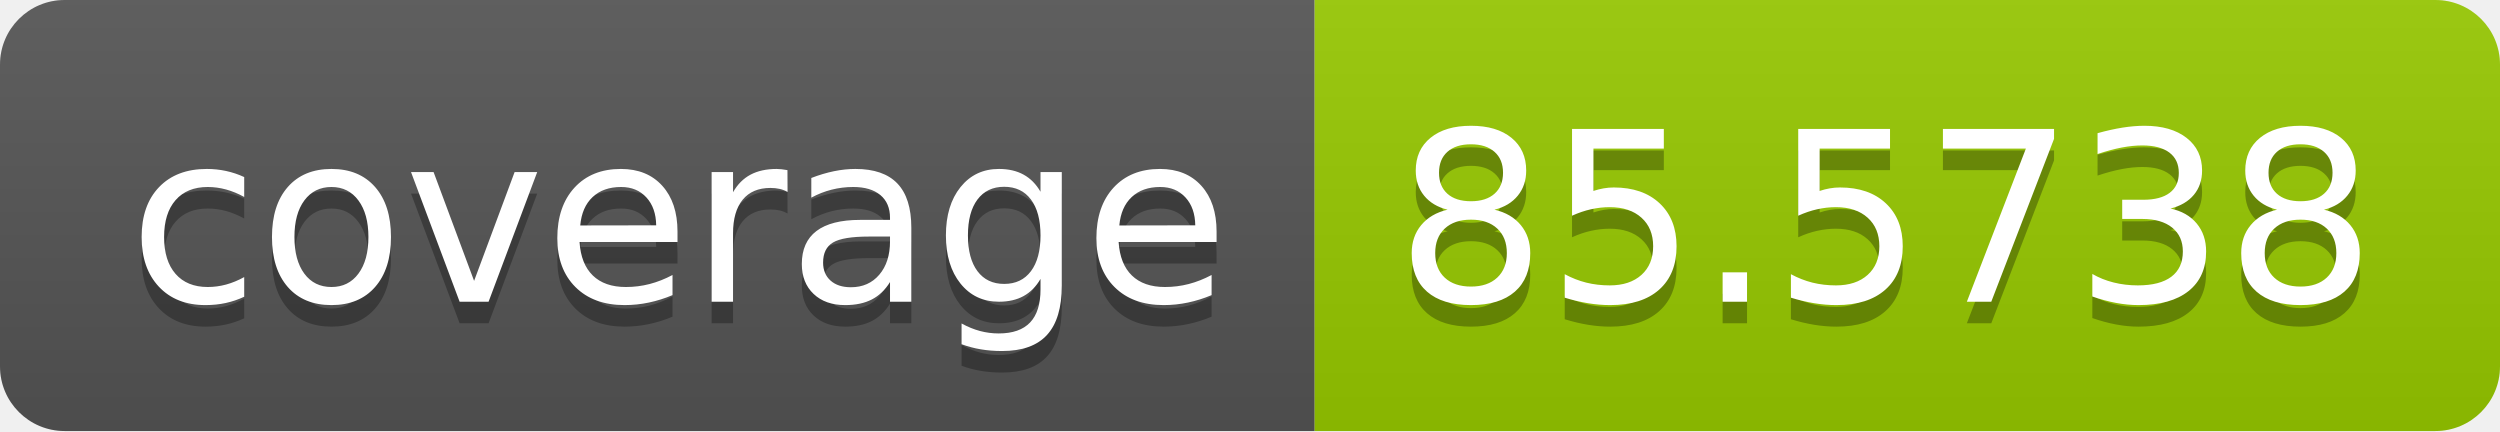
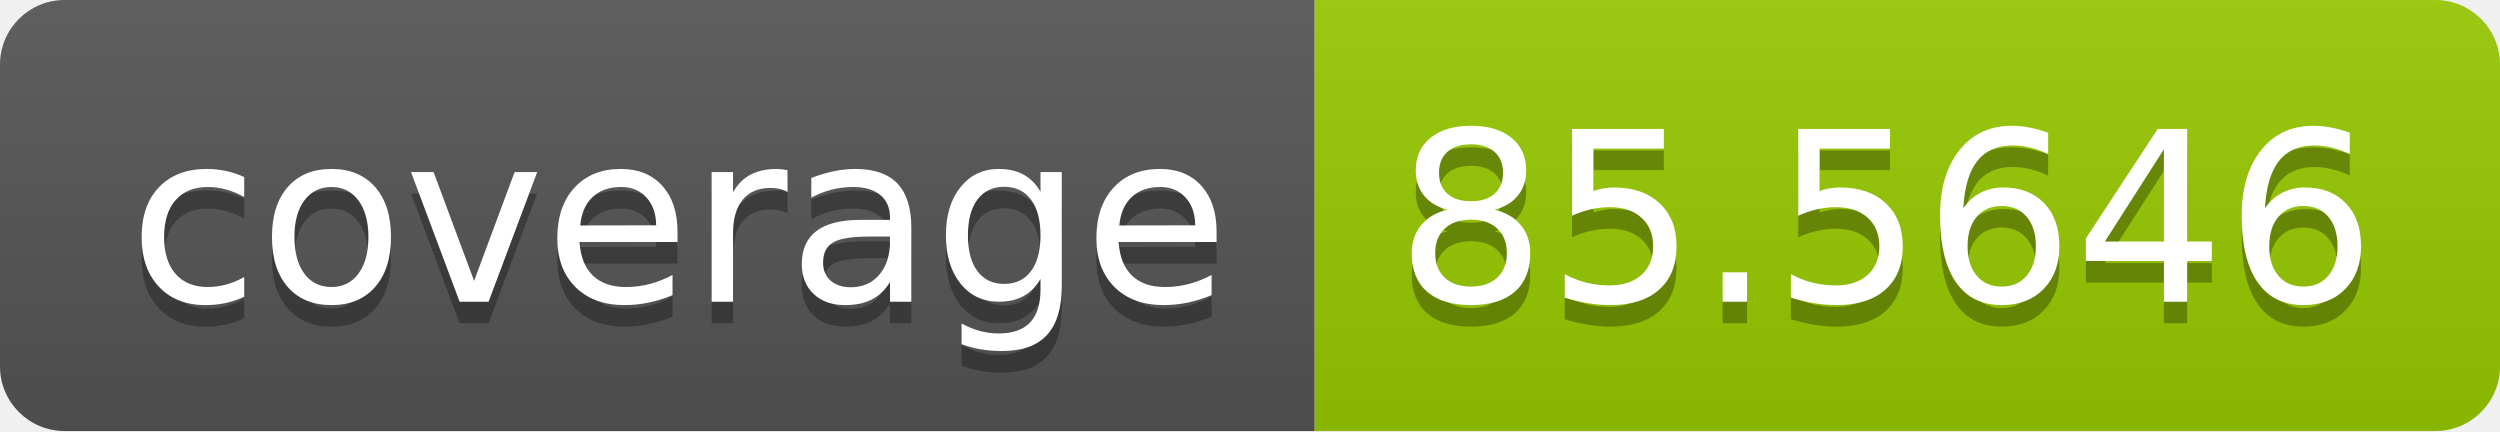
<svg xmlns="http://www.w3.org/2000/svg" width="116" height="20">
  <linearGradient id="b" x2="0" y2="100%">
    <stop offset="0" stop-color="#bbb" stop-opacity=".1" />
    <stop offset="1" stop-opacity=".1" />
  </linearGradient>
  <clipPath id="a">
    <rect width="116" height="20" rx="3" fill="#fff" />
  </clipPath>
  <g clip-path="url(#a)">
    <path fill="#555" d="M0 0h61v20H0z" />
    <path fill="#97ca00" d="M61 0h55v20H61z" />
    <path fill="url(#b)" d="M0 0h116v20H0z" />
  </g>
  <g fill="#fff" text-anchor="middle" font-family="DejaVu Sans,Verdana,Geneva,sans-serif" font-size="110">
    <text x="315" y="150" fill="#010101" fill-opacity=".3" transform="scale(.1)" textLength="510">coverage</text>
    <text x="315" y="140" transform="scale(.1)" textLength="510">coverage</text>
-     <text x="875" y="150" fill="#010101" fill-opacity=".3" transform="scale(.1)" textLength="450">85.5738</text>
-     <text x="875" y="140" transform="scale(.1)" textLength="450">85.5738</text>
+     <text x="875" y="150" fill="#010101" fill-opacity=".3" transform="scale(.1)" textLength="450">85.5646</text>
+     <text x="875" y="140" transform="scale(.1)" textLength="450">85.5646</text>
  </g>
</svg>
